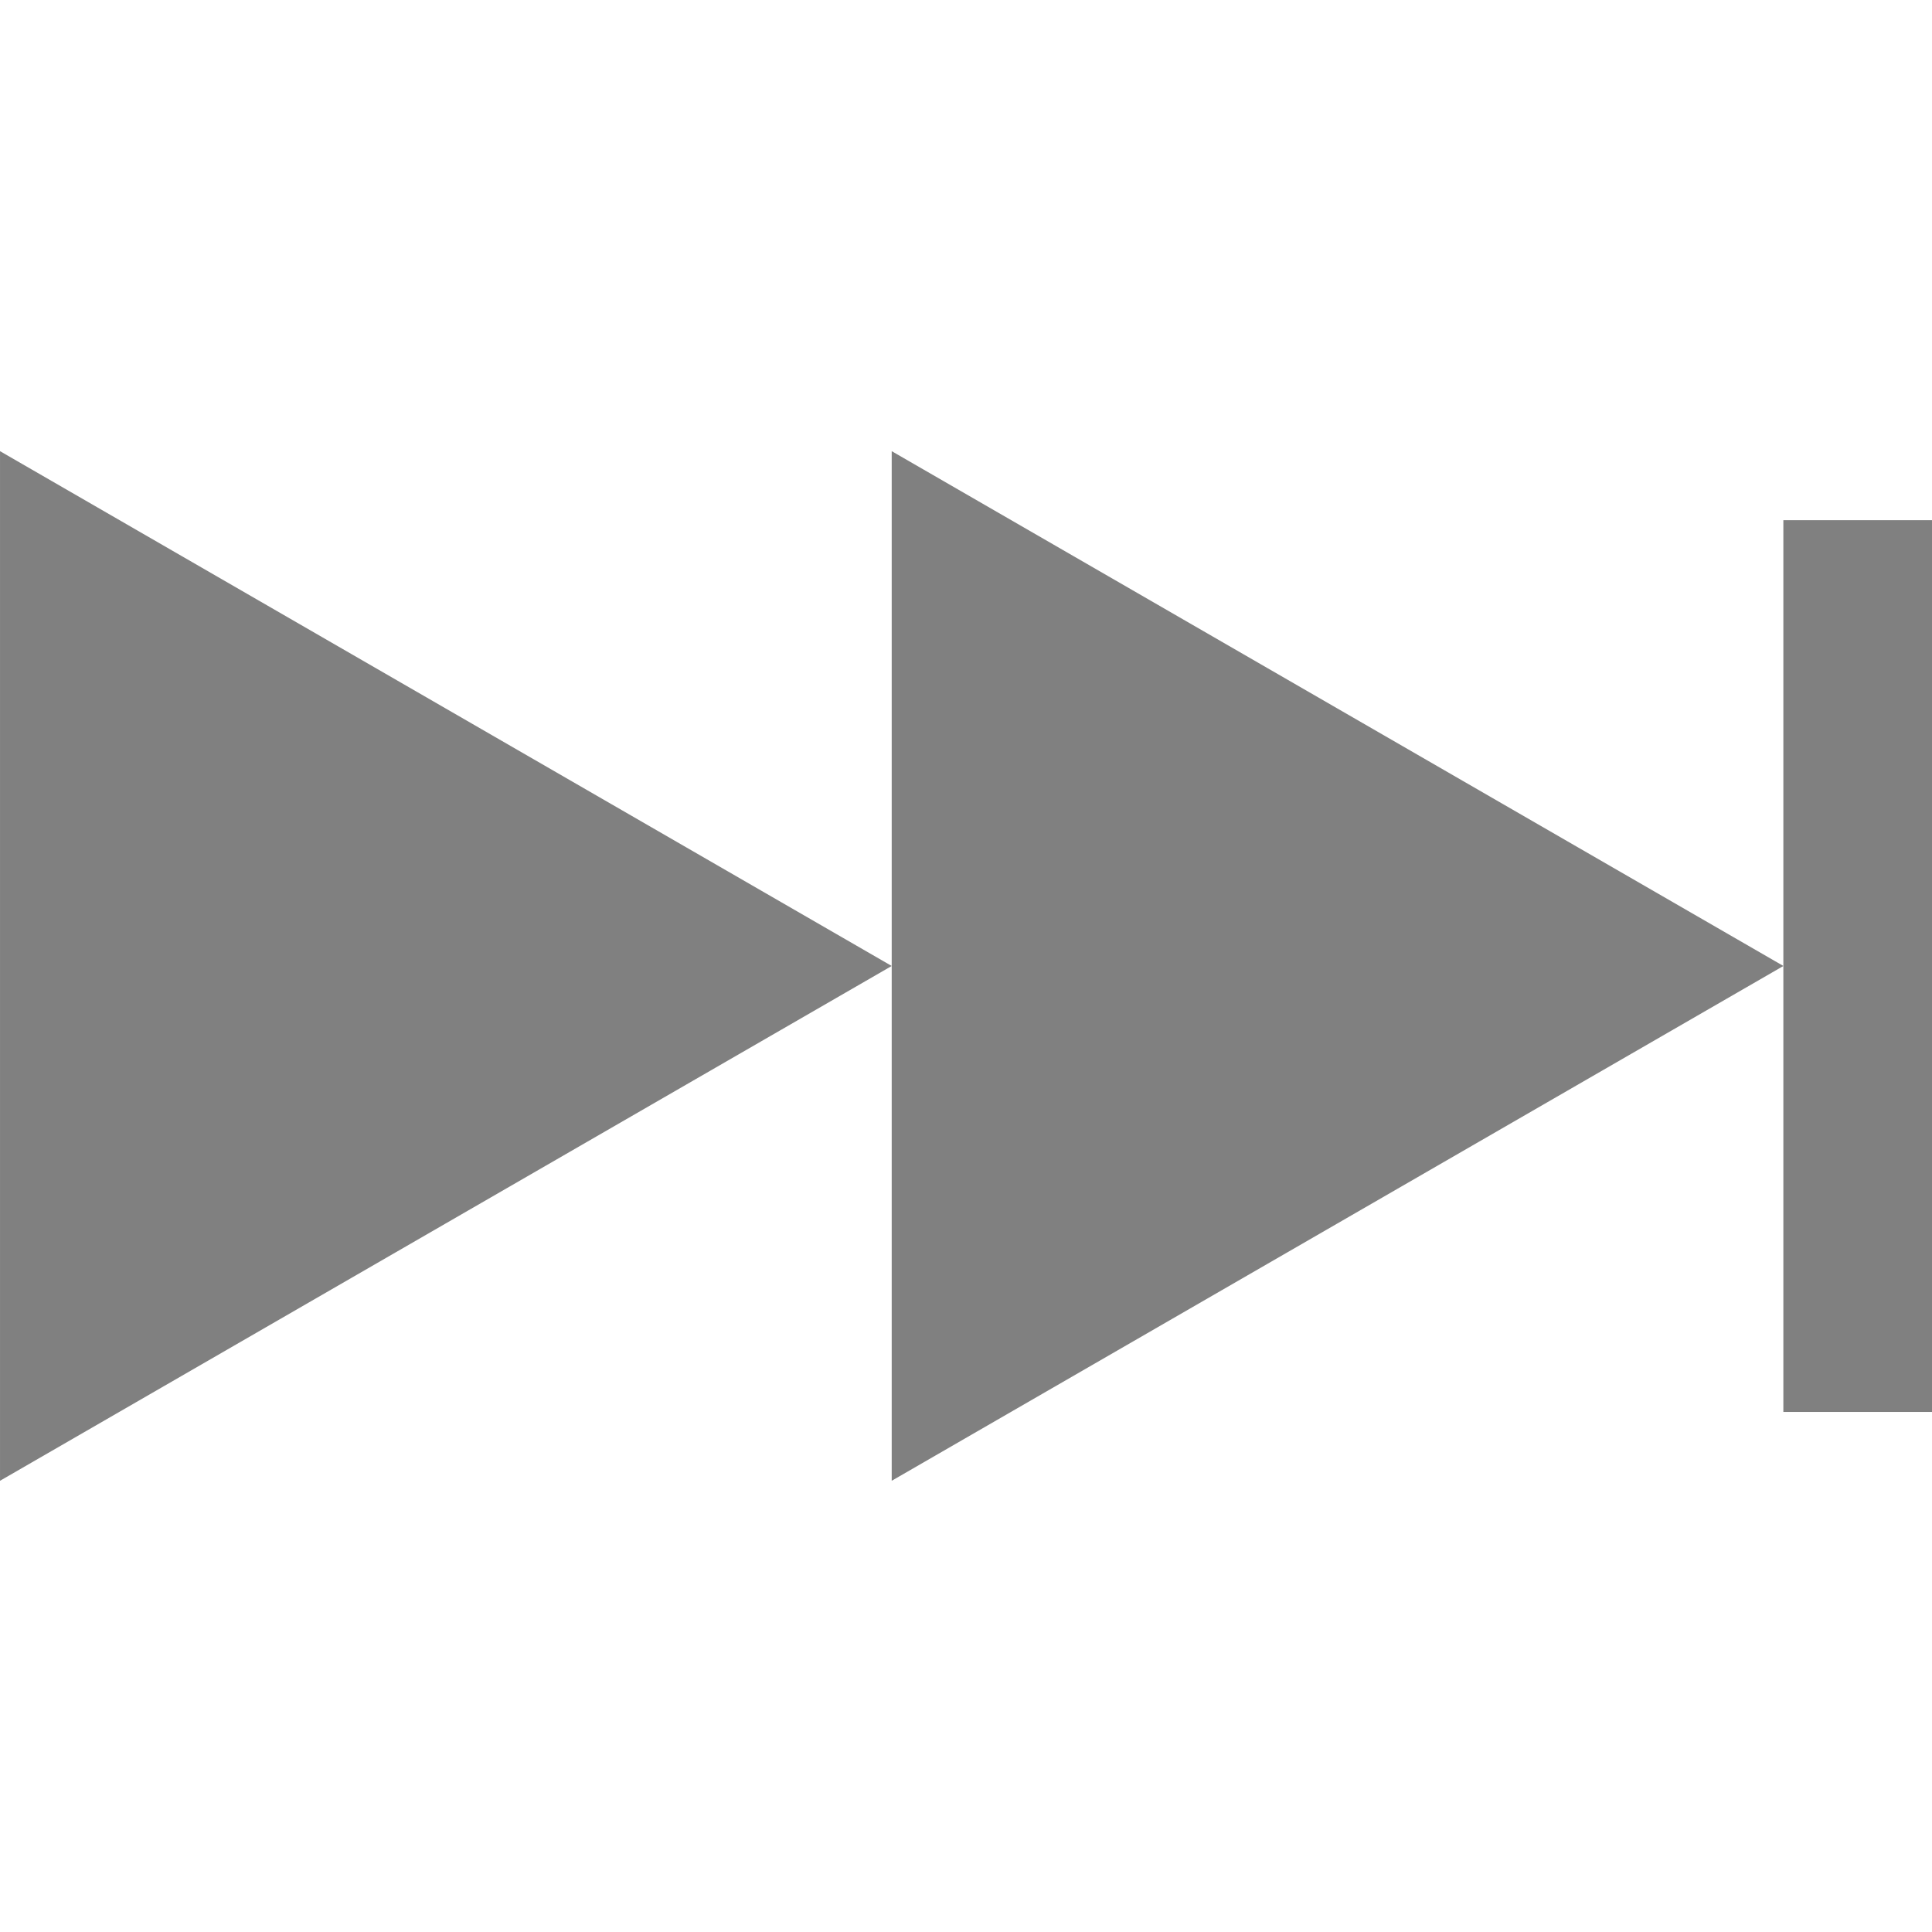
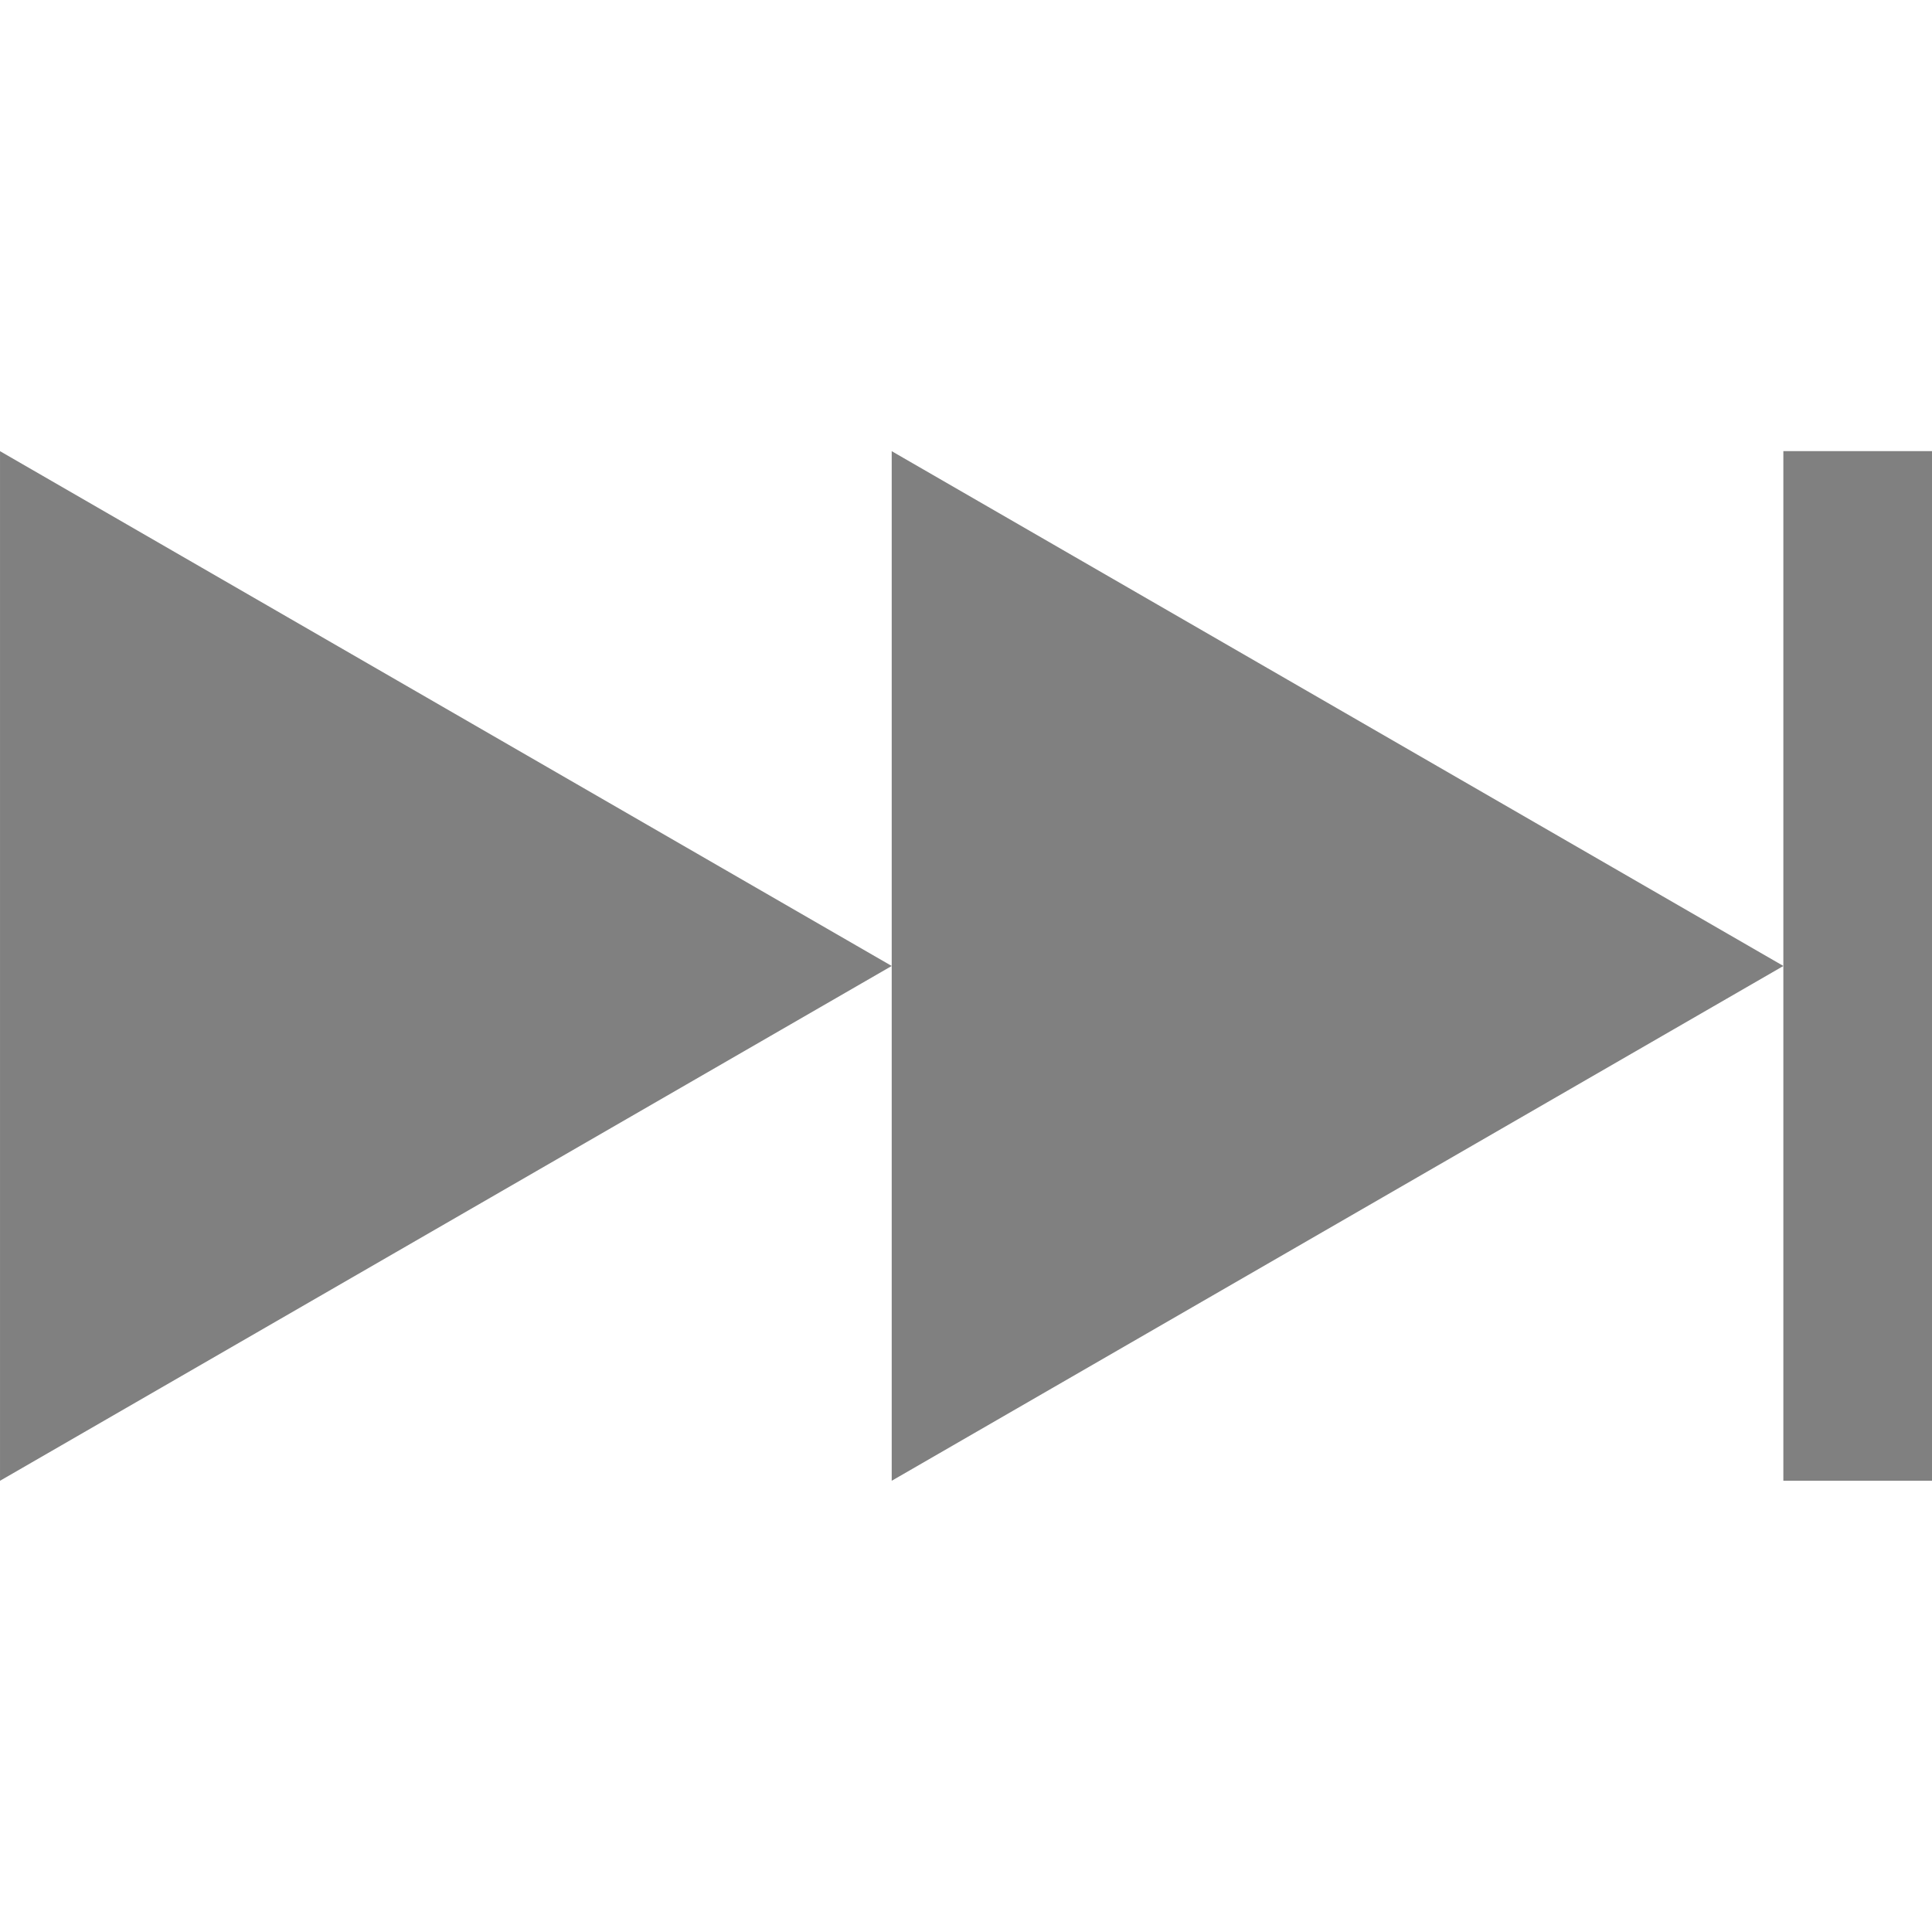
<svg xmlns="http://www.w3.org/2000/svg" height="16" width="16" version="1.1" id="svg4">
  <defs id="defs8" />
-   <g id="g817" transform="rotate(180,8,8)">
-     <path transform="matrix(0,0.6153846,-0.6153846,0,1.481095,21.66362)" d="m -22.203,0.407 -3.464,-6 -3.464,-6 6.928,0 6.928,0 -3.464,6 z" id="path818" style="opacity:1;fill:#808080;fill-opacity:1;stroke:none;stroke-width:1;stroke-linecap:butt;stroke-linejoin:bevel;stroke-miterlimit:4;stroke-dasharray:none;stroke-opacity:1;paint-order:fill markers stroke" />
-     <path transform="matrix(0,0.6153846,-0.6153846,0,8.865711,21.66362)" d="m -22.203,0.407 -3.464,-6 -3.464,-6 6.928,0 6.928,0 -3.464,6 z" id="path818-3" style="opacity:1;fill:#808080;fill-opacity:1;stroke:none;stroke-width:1;stroke-linecap:butt;stroke-linejoin:bevel;stroke-miterlimit:4;stroke-dasharray:none;stroke-opacity:1;paint-order:fill markers stroke" />
-     <rect transform="scale(-1)" y="-11.692" x="-1.231" height="7.385" width="1.231" id="rect816-3-7-5-2" style="opacity:1;fill:#808080;fill-opacity:1;stroke:none;stroke-width:0.652;stroke-linecap:butt;stroke-linejoin:bevel;stroke-miterlimit:4;stroke-dasharray:none;stroke-opacity:1;paint-order:fill markers stroke" />
-   </g>
+   <path style="opacity:1;fill:#808080;fill-opacity:1;stroke:none;stroke-width:1;stroke-linecap:butt;stroke-linejoin:bevel;stroke-miterlimit:4;stroke-dasharray:none;stroke-opacity:1;paint-order:fill markers stroke" id="path818" d="m -22.203,0.407 -3.464,-6 -3.464,-6 6.928,0 6.928,0 -3.464,6 z" transform="matrix(0,-0.6153846,0.6153846,0,14.51891,-5.663624)" />
+   <path style="opacity:1;fill:#808080;fill-opacity:1;stroke:none;stroke-width:1;stroke-linecap:butt;stroke-linejoin:bevel;stroke-miterlimit:4;stroke-dasharray:none;stroke-opacity:1;paint-order:fill markers stroke" id="path818-3" d="m -22.203,0.407 -3.464,-6 -3.464,-6 6.928,0 6.928,0 -3.464,6 z" transform="matrix(0,-0.6153846,0.6153846,0,7.13429,-5.663624)" />
+   <rect style="opacity:1;fill:#808080;fill-opacity:1;stroke:none;stroke-width:0.7;stroke-linecap:butt;stroke-linejoin:bevel;stroke-miterlimit:4;stroke-dasharray:none;stroke-opacity:1;paint-order:fill markers stroke" id="rect816-3-7-5-2" width="1.231" height="8.527" x="14.769" y="3.736" />
</svg>
